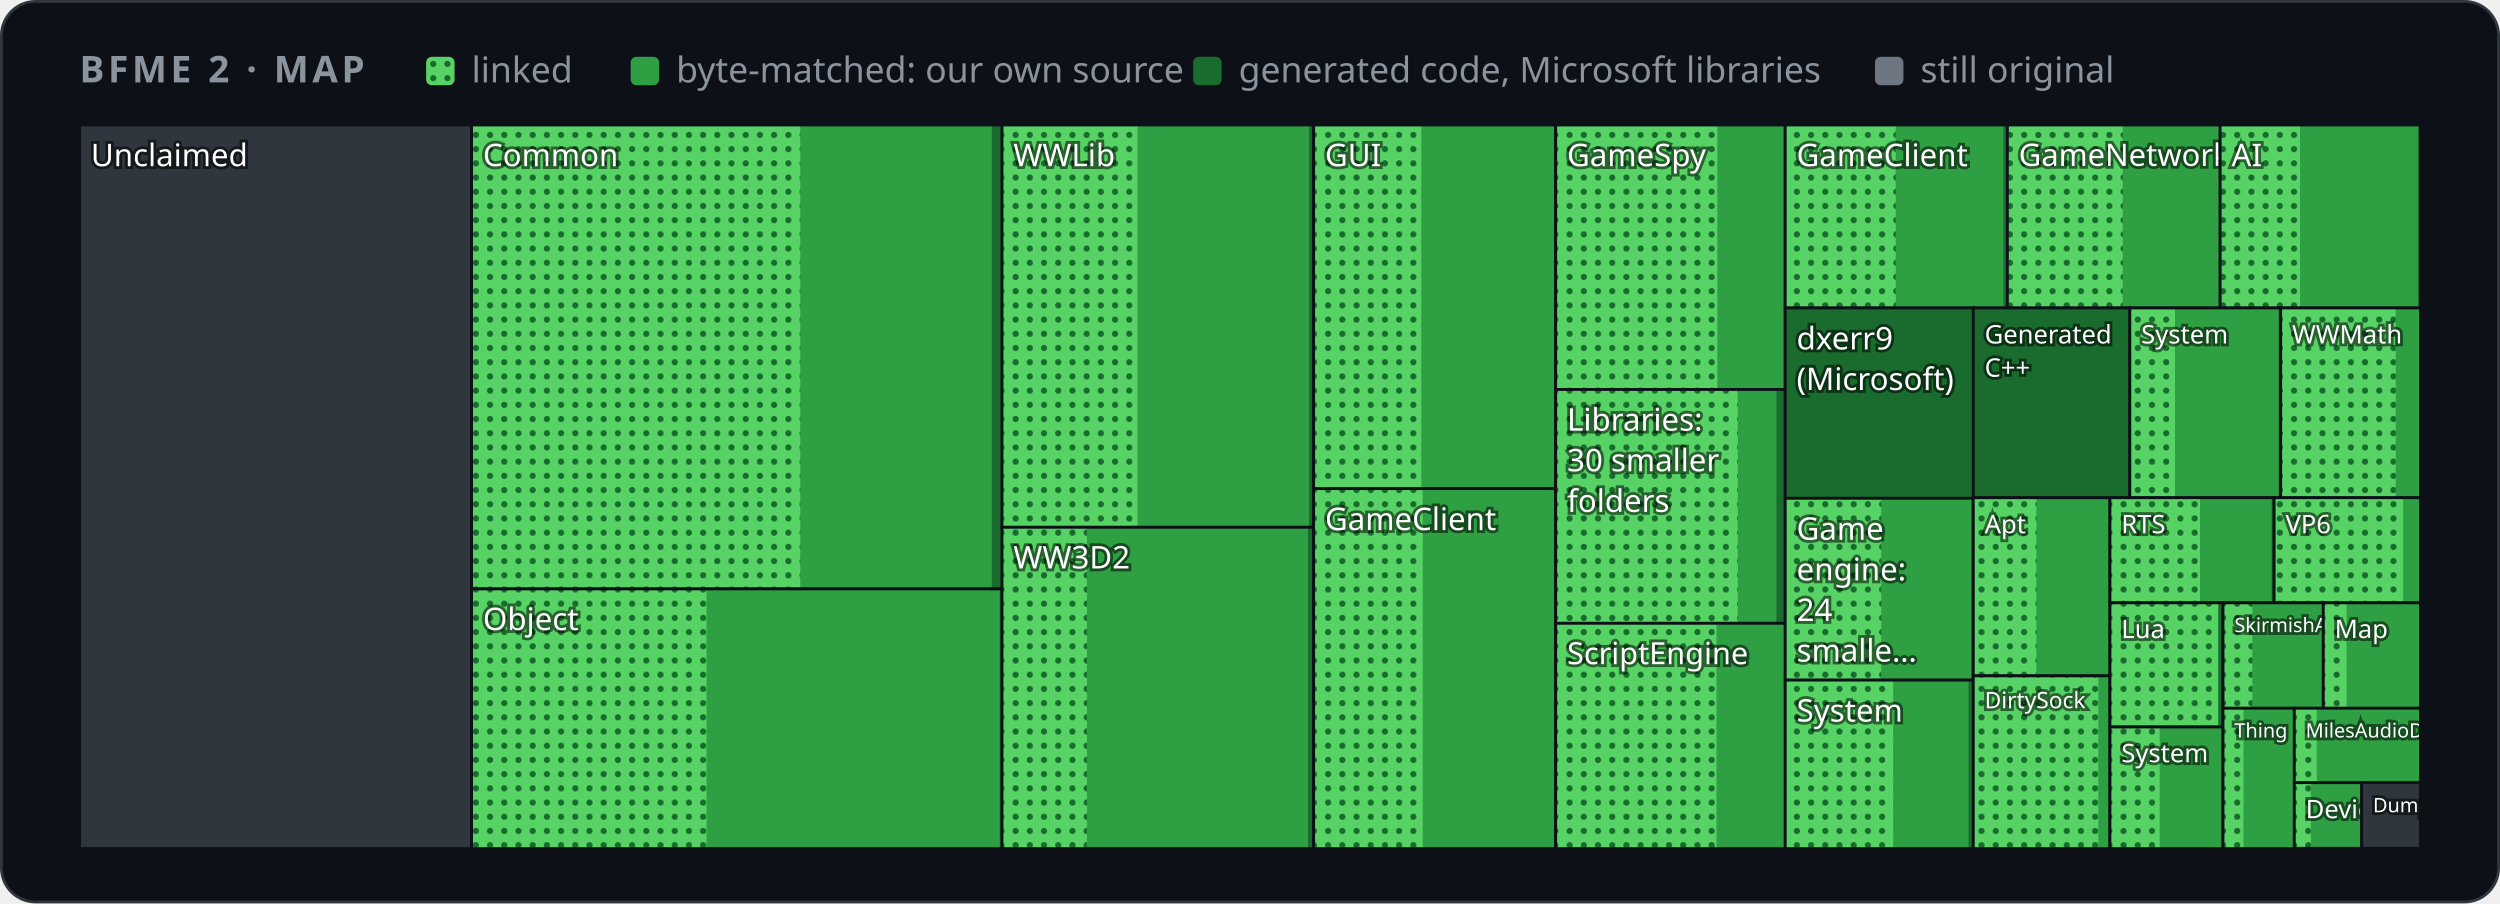
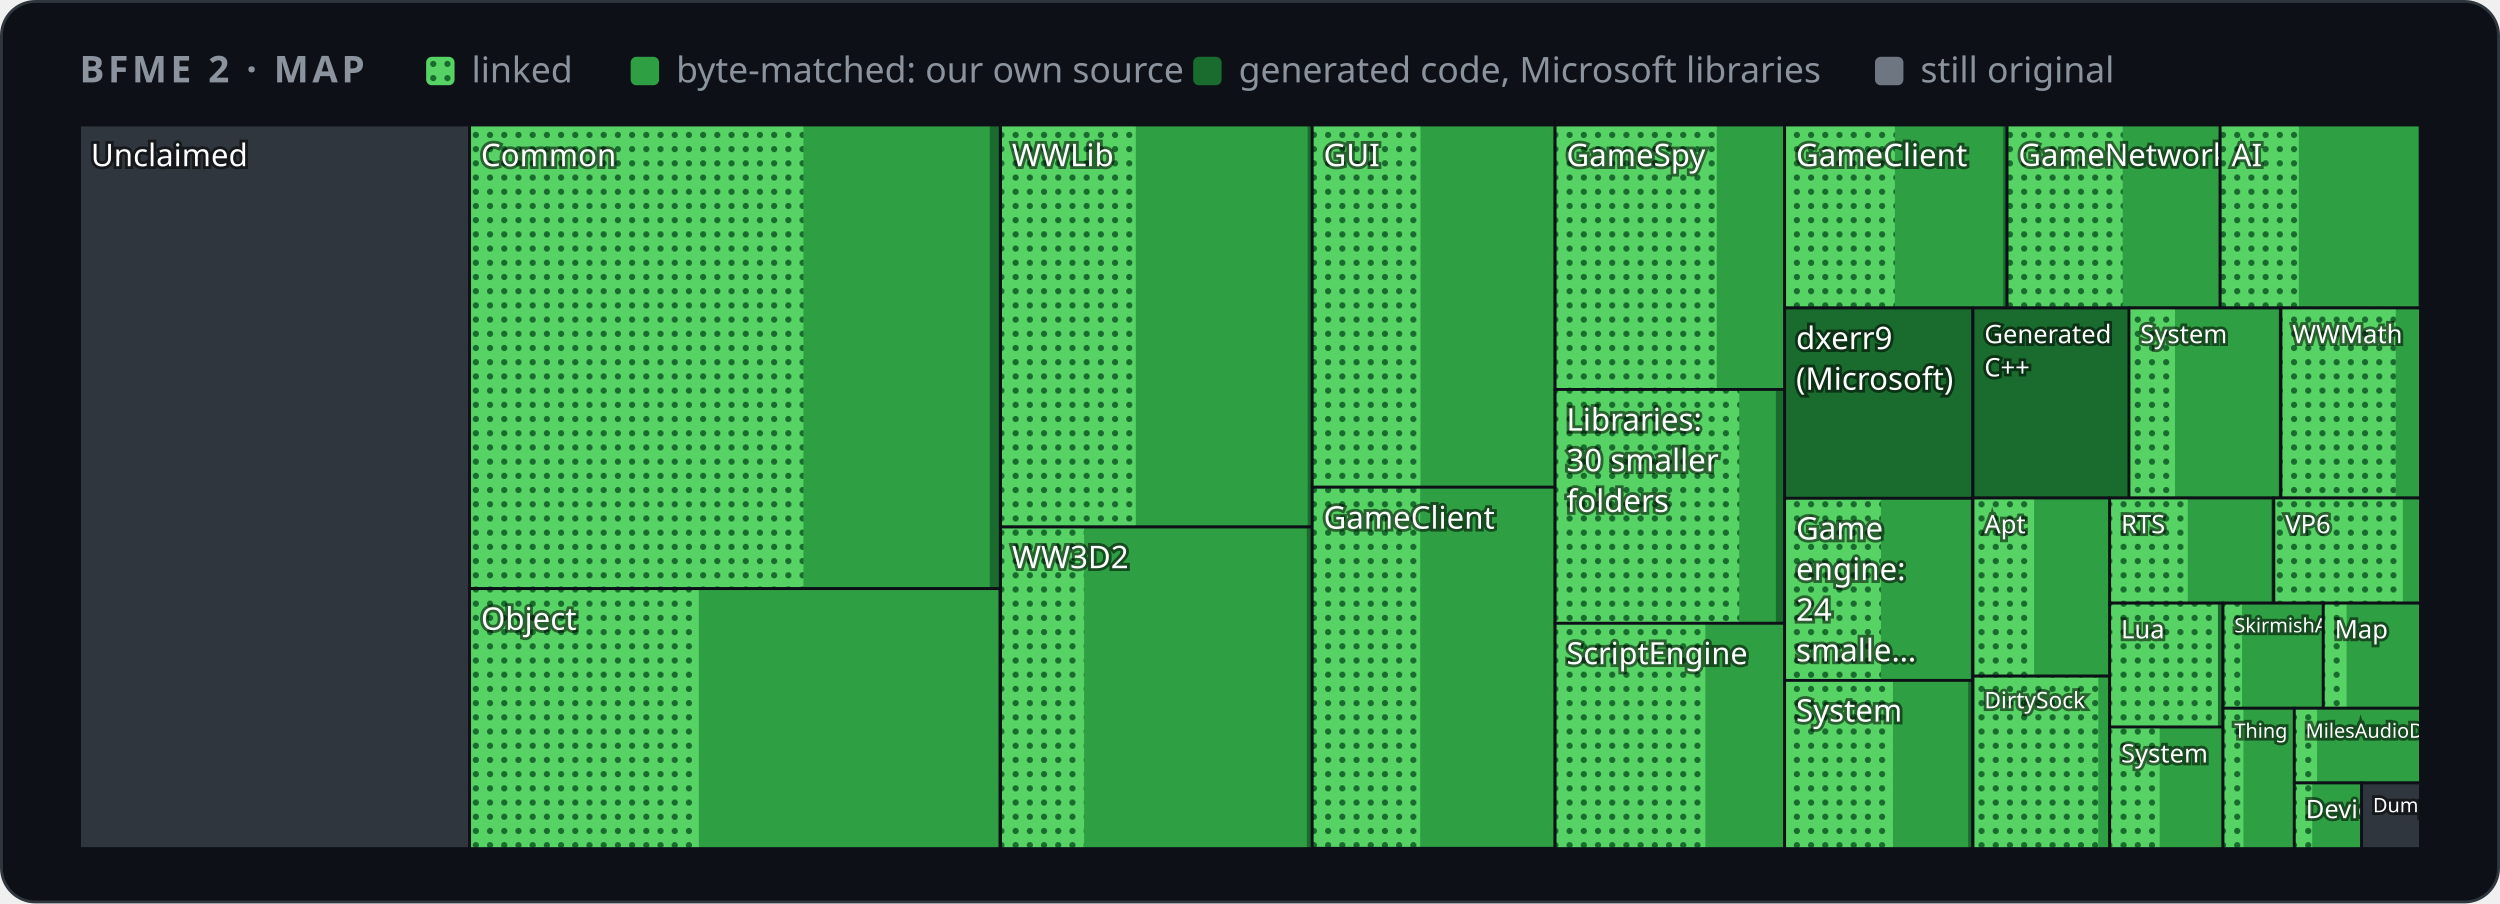
<svg xmlns="http://www.w3.org/2000/svg" width="880" height="318" viewBox="0 0 880 318" role="img" aria-label="Map of BFME 2's code by folder">
  <style>
    .card { fill: #0d1117; stroke: #30363d; } .muted { fill: #8b949e; } .grid { stroke: #30363d; }
    .axis { fill: #8b949e; font-size: 12px; } .rest { fill: #30363d; } .edge { stroke: #0d1117; }
    .hit { fill: transparent; }
    @media (prefers-color-scheme: light) {
      .card { fill: #ffffff; stroke: #d0d7de; } .muted { fill: #59636e; } .grid { stroke: #d0d7de; }
      .axis { fill: #59636e; } .rest { fill: #d0d7de; } .edge { stroke: #ffffff; }
    }
  </style>
  <defs>
    <pattern id="dots" width="5" height="5" patternUnits="userSpaceOnUse">
      <rect width="5" height="5" fill="#56d364" />
      <circle cx="2.5" cy="2.5" r="1.1" fill="#196c2e" />
    </pattern>
  </defs>
  <rect class="card" x="0.5" y="0.5" width="879" height="317" rx="12" />
  <g font-family="-apple-system,BlinkMacSystemFont,'Segoe UI','Noto Sans',Helvetica,Arial,sans-serif">
    <text x="28" y="29" class="muted" font-size="13" font-weight="600" letter-spacing="1.3">BFME 2 · MAP</text>
    <rect x="150" y="20" width="10" height="10" rx="2" fill="url(#dots)" />
    <text x="166" y="29" class="muted" font-size="12.5">linked</text>
    <rect x="222" y="20" width="10" height="10" rx="2" fill="#2ea043" />
    <text x="238" y="29" class="muted" font-size="12.5">byte-matched: our own source</text>
    <rect x="420" y="20" width="10" height="10" rx="2" fill="#196c2e" />
    <text x="436" y="29" class="muted" font-size="12.5">generated code, Microsoft libraries</text>
    <rect x="660" y="20" width="10" height="10" rx="2" fill="#6e7681" />
    <text x="676" y="29" class="muted" font-size="12.5">still original</text>
    <g>
      <clipPath id="t0">
-         <rect x="28.0" y="44.0" width="138.0" height="254.7" />
+         <rect x="28.0" y="44.0" width="137.3" height="254.7" />
      </clipPath>
      <g clip-path="url(#t0)">
-         <rect class="rest" x="28.0" y="44.0" width="138.0" height="254.7" />
+         <rect class="rest" x="28.0" y="44.0" width="137.3" height="254.7" />
        <text x="32.0" y="58.5" font-size="11.0" fill="#ffffff" style="paint-order:stroke" stroke="#0008" stroke-width="2">Unclaimed</text>
      </g>
-       <rect class="edge" x="28.0" y="44.0" width="138.0" height="254.7" fill="none" />
+       <rect class="edge" x="28.0" y="44.0" width="137.3" height="254.7" fill="none" />
    </g>
    <g>
      <clipPath id="t1">
-         <rect x="166.0" y="44.0" width="186.8" height="163.3" />
+         <rect x="165.3" y="44.0" width="186.8" height="163.2" />
      </clipPath>
      <g clip-path="url(#t1)">
-         <rect class="rest" x="166.0" y="44.0" width="186.8" height="163.3" />
-         <rect x="166.0" y="44.0" width="186.8" height="163.3" fill="#196c2e" />
-         <rect x="166.0" y="44.0" width="183.1" height="163.3" fill="#2ea043" />
-         <rect x="166.0" y="44.0" width="115.7" height="163.3" fill="url(#dots)" />
-         <text x="170.0" y="58.5" font-size="11.0" fill="#ffffff" style="paint-order:stroke" stroke="#0008" stroke-width="2">Common</text>
-       </g>
-       <rect class="edge" x="166.0" y="44.0" width="186.8" height="163.3" fill="none" />
+         <rect class="rest" x="165.3" y="44.0" width="186.8" height="163.2" />
+         <rect x="165.3" y="44.0" width="186.8" height="163.2" fill="#196c2e" />
+         <rect x="165.3" y="44.0" width="183.1" height="163.2" fill="#2ea043" />
+         <rect x="165.3" y="44.0" width="117.5" height="163.2" fill="url(#dots)" />
+         <text x="169.3" y="58.5" font-size="11.0" fill="#ffffff" style="paint-order:stroke" stroke="#0008" stroke-width="2">Common</text>
+       </g>
+       <rect class="edge" x="165.3" y="44.0" width="186.8" height="163.2" fill="none" />
    </g>
    <g>
      <clipPath id="t2">
-         <rect x="166.0" y="207.3" width="186.8" height="91.4" />
+         <rect x="165.3" y="207.2" width="186.8" height="91.5" />
      </clipPath>
      <g clip-path="url(#t2)">
-         <rect class="rest" x="166.0" y="207.3" width="186.8" height="91.4" />
-         <rect x="166.0" y="207.3" width="186.8" height="91.4" fill="#196c2e" />
-         <rect x="166.0" y="207.3" width="185.9" height="91.4" fill="#2ea043" />
-         <rect x="166.0" y="207.3" width="82.7" height="91.4" fill="url(#dots)" />
-         <text x="170.0" y="221.8" font-size="11.0" fill="#ffffff" style="paint-order:stroke" stroke="#0008" stroke-width="2">Object</text>
-       </g>
-       <rect class="edge" x="166.0" y="207.3" width="186.8" height="91.4" fill="none" />
+         <rect class="rest" x="165.3" y="207.2" width="186.8" height="91.5" />
+         <rect x="165.3" y="207.2" width="186.8" height="91.5" fill="#196c2e" />
+         <rect x="165.3" y="207.2" width="186.0" height="91.5" fill="#2ea043" />
+         <rect x="165.3" y="207.2" width="80.7" height="91.5" fill="url(#dots)" />
+         <text x="169.3" y="221.7" font-size="11.0" fill="#ffffff" style="paint-order:stroke" stroke="#0008" stroke-width="2">Object</text>
+       </g>
+       <rect class="edge" x="165.3" y="207.2" width="186.8" height="91.5" fill="none" />
    </g>
    <g>
      <clipPath id="t3">
-         <rect x="352.7" y="44.0" width="109.7" height="141.6" />
+         <rect x="352.2" y="44.0" width="109.7" height="141.5" />
      </clipPath>
      <g clip-path="url(#t3)">
-         <rect class="rest" x="352.7" y="44.0" width="109.7" height="141.6" />
-         <rect x="352.7" y="44.0" width="109.7" height="141.6" fill="#196c2e" />
-         <rect x="352.7" y="44.0" width="108.1" height="141.6" fill="#2ea043" />
-         <rect x="352.7" y="44.0" width="47.7" height="141.6" fill="url(#dots)" />
-         <text x="356.7" y="58.5" font-size="11.0" fill="#ffffff" style="paint-order:stroke" stroke="#0008" stroke-width="2">WWLib</text>
-       </g>
-       <rect class="edge" x="352.7" y="44.0" width="109.7" height="141.6" fill="none" />
+         <rect class="rest" x="352.2" y="44.0" width="109.7" height="141.5" />
+         <rect x="352.2" y="44.0" width="109.7" height="141.5" fill="#196c2e" />
+         <rect x="352.2" y="44.0" width="108.1" height="141.5" fill="#2ea043" />
+         <rect x="352.2" y="44.0" width="47.6" height="141.5" fill="url(#dots)" />
+         <text x="356.2" y="58.5" font-size="11.0" fill="#ffffff" style="paint-order:stroke" stroke="#0008" stroke-width="2">WWLib</text>
+       </g>
+       <rect class="edge" x="352.2" y="44.0" width="109.7" height="141.5" fill="none" />
    </g>
    <g>
      <clipPath id="t4">
-         <rect x="352.7" y="185.6" width="109.7" height="113.1" />
+         <rect x="352.2" y="185.5" width="109.7" height="113.2" />
      </clipPath>
      <g clip-path="url(#t4)">
-         <rect class="rest" x="352.7" y="185.6" width="109.7" height="113.1" />
-         <rect x="352.7" y="185.6" width="109.7" height="113.1" fill="#196c2e" />
-         <rect x="352.7" y="185.6" width="107.7" height="113.1" fill="#2ea043" />
-         <rect x="352.7" y="185.6" width="29.9" height="113.1" fill="url(#dots)" />
-         <text x="356.7" y="200.1" font-size="11.0" fill="#ffffff" style="paint-order:stroke" stroke="#0008" stroke-width="2">WW3D2</text>
-       </g>
-       <rect class="edge" x="352.7" y="185.6" width="109.7" height="113.1" fill="none" />
+         <rect class="rest" x="352.2" y="185.5" width="109.7" height="113.2" />
+         <rect x="352.2" y="185.5" width="109.7" height="113.2" fill="#196c2e" />
+         <rect x="352.2" y="185.5" width="107.8" height="113.2" fill="#2ea043" />
+         <rect x="352.2" y="185.5" width="29.4" height="113.2" fill="url(#dots)" />
+         <text x="356.2" y="200.0" font-size="11.0" fill="#ffffff" style="paint-order:stroke" stroke="#0008" stroke-width="2">WW3D2</text>
+       </g>
+       <rect class="edge" x="352.2" y="185.5" width="109.7" height="113.2" fill="none" />
    </g>
    <g>
      <clipPath id="t5">
-         <rect x="462.4" y="44.0" width="85.2" height="128.0" />
+         <rect x="461.9" y="44.0" width="85.5" height="127.5" />
      </clipPath>
      <g clip-path="url(#t5)">
-         <rect class="rest" x="462.4" y="44.0" width="85.2" height="128.0" />
-         <rect x="462.4" y="44.0" width="85.2" height="128.0" fill="#196c2e" />
-         <rect x="462.4" y="44.0" width="84.7" height="128.0" fill="#2ea043" />
-         <rect x="462.4" y="44.0" width="37.9" height="128.0" fill="url(#dots)" />
-         <text x="466.4" y="58.5" font-size="11.0" fill="#ffffff" style="paint-order:stroke" stroke="#0008" stroke-width="2">GUI</text>
-       </g>
-       <rect class="edge" x="462.4" y="44.0" width="85.2" height="128.0" fill="none" />
+         <rect class="rest" x="461.9" y="44.0" width="85.5" height="127.5" />
+         <rect x="461.9" y="44.0" width="85.5" height="127.5" fill="#196c2e" />
+         <rect x="461.9" y="44.0" width="85.0" height="127.5" fill="#2ea043" />
+         <rect x="461.9" y="44.0" width="38.1" height="127.5" fill="url(#dots)" />
+         <text x="465.9" y="58.5" font-size="11.0" fill="#ffffff" style="paint-order:stroke" stroke="#0008" stroke-width="2">GUI</text>
+       </g>
+       <rect class="edge" x="461.9" y="44.0" width="85.5" height="127.5" fill="none" />
    </g>
    <g>
      <clipPath id="t6">
-         <rect x="462.4" y="172.0" width="85.2" height="126.7" />
+         <rect x="461.9" y="171.5" width="85.5" height="127.1" />
      </clipPath>
      <g clip-path="url(#t6)">
-         <rect class="rest" x="462.4" y="172.0" width="85.2" height="126.7" />
-         <rect x="462.4" y="172.0" width="85.2" height="126.7" fill="#196c2e" />
-         <rect x="462.4" y="172.0" width="84.7" height="126.7" fill="#2ea043" />
-         <rect x="462.4" y="172.0" width="38.4" height="126.7" fill="url(#dots)" />
-         <text x="466.4" y="186.6" font-size="11.0" fill="#ffffff" style="paint-order:stroke" stroke="#0008" stroke-width="2">GameClient</text>
-       </g>
-       <rect class="edge" x="462.4" y="172.0" width="85.2" height="126.7" fill="none" />
+         <rect class="rest" x="461.9" y="171.5" width="85.5" height="127.1" />
+         <rect x="461.9" y="171.5" width="85.5" height="127.1" fill="#196c2e" />
+         <rect x="461.9" y="171.5" width="85.0" height="127.1" fill="#2ea043" />
+         <rect x="461.9" y="171.5" width="38.0" height="127.1" fill="url(#dots)" />
+         <text x="465.9" y="186.1" font-size="11.0" fill="#ffffff" style="paint-order:stroke" stroke="#0008" stroke-width="2">GameClient</text>
+       </g>
+       <rect class="edge" x="461.9" y="171.5" width="85.5" height="127.1" fill="none" />
    </g>
    <g>
      <clipPath id="t7">
-         <rect x="547.6" y="44.0" width="80.8" height="93.1" />
+         <rect x="547.4" y="44.0" width="80.8" height="93.1" />
      </clipPath>
      <g clip-path="url(#t7)">
-         <rect class="rest" x="547.6" y="44.0" width="80.8" height="93.1" />
-         <rect x="547.6" y="44.0" width="80.8" height="93.1" fill="#196c2e" />
-         <rect x="547.6" y="44.0" width="80.3" height="93.1" fill="#2ea043" />
-         <rect x="547.6" y="44.0" width="56.9" height="93.1" fill="url(#dots)" />
-         <text x="551.6" y="58.5" font-size="11.0" fill="#ffffff" style="paint-order:stroke" stroke="#0008" stroke-width="2">GameSpy</text>
-       </g>
-       <rect class="edge" x="547.6" y="44.0" width="80.8" height="93.1" fill="none" />
+         <rect class="rest" x="547.4" y="44.0" width="80.8" height="93.1" />
+         <rect x="547.4" y="44.0" width="80.8" height="93.1" fill="#196c2e" />
+         <rect x="547.4" y="44.0" width="80.3" height="93.1" fill="#2ea043" />
+         <rect x="547.4" y="44.0" width="56.9" height="93.1" fill="url(#dots)" />
+         <text x="551.4" y="58.5" font-size="11.0" fill="#ffffff" style="paint-order:stroke" stroke="#0008" stroke-width="2">GameSpy</text>
+       </g>
+       <rect class="edge" x="547.4" y="44.0" width="80.8" height="93.1" fill="none" />
    </g>
    <g>
      <clipPath id="t8">
-         <rect x="547.6" y="137.1" width="80.8" height="82.3" />
+         <rect x="547.4" y="137.1" width="80.8" height="82.3" />
      </clipPath>
      <g clip-path="url(#t8)">
-         <rect class="rest" x="547.6" y="137.1" width="80.8" height="82.3" />
-         <rect x="547.6" y="137.1" width="80.8" height="82.3" fill="#196c2e" />
-         <rect x="547.6" y="137.1" width="77.7" height="82.3" fill="#2ea043" />
-         <rect x="547.6" y="137.1" width="64.1" height="82.3" fill="url(#dots)" />
-         <text x="551.6" y="151.6" font-size="11.0" fill="#ffffff" style="paint-order:stroke" stroke="#0008" stroke-width="2">Libraries:</text>
-         <text x="551.6" y="165.9" font-size="11.0" fill="#ffffff" style="paint-order:stroke" stroke="#0008" stroke-width="2">30 smaller</text>
-         <text x="551.6" y="180.2" font-size="11.0" fill="#ffffff" style="paint-order:stroke" stroke="#0008" stroke-width="2">folders</text>
-       </g>
-       <rect class="edge" x="547.6" y="137.1" width="80.8" height="82.3" fill="none" />
+         <rect class="rest" x="547.4" y="137.1" width="80.8" height="82.3" />
+         <rect x="547.4" y="137.1" width="80.8" height="82.3" fill="#196c2e" />
+         <rect x="547.4" y="137.1" width="77.7" height="82.3" fill="#2ea043" />
+         <rect x="547.4" y="137.1" width="64.8" height="82.3" fill="url(#dots)" />
+         <text x="551.4" y="151.6" font-size="11.0" fill="#ffffff" style="paint-order:stroke" stroke="#0008" stroke-width="2">Libraries:</text>
+         <text x="551.4" y="165.9" font-size="11.0" fill="#ffffff" style="paint-order:stroke" stroke="#0008" stroke-width="2">30 smaller</text>
+         <text x="551.4" y="180.2" font-size="11.0" fill="#ffffff" style="paint-order:stroke" stroke="#0008" stroke-width="2">folders</text>
+       </g>
+       <rect class="edge" x="547.4" y="137.1" width="80.8" height="82.3" fill="none" />
    </g>
    <g>
      <clipPath id="t9">
-         <rect x="547.6" y="219.4" width="80.8" height="79.3" />
+         <rect x="547.4" y="219.4" width="80.8" height="79.3" />
      </clipPath>
      <g clip-path="url(#t9)">
-         <rect class="rest" x="547.6" y="219.4" width="80.8" height="79.3" />
-         <rect x="547.6" y="219.4" width="80.8" height="79.3" fill="#196c2e" />
-         <rect x="547.6" y="219.4" width="80.5" height="79.3" fill="#2ea043" />
-         <rect x="547.6" y="219.4" width="56.6" height="79.3" fill="url(#dots)" />
-         <text x="551.6" y="233.8" font-size="10.8" fill="#ffffff" style="paint-order:stroke" stroke="#0008" stroke-width="2">ScriptEngine</text>
-       </g>
-       <rect class="edge" x="547.6" y="219.4" width="80.8" height="79.3" fill="none" />
+         <rect class="rest" x="547.4" y="219.4" width="80.8" height="79.3" />
+         <rect x="547.4" y="219.4" width="80.8" height="79.3" fill="#196c2e" />
+         <rect x="547.4" y="219.4" width="80.5" height="79.3" fill="#2ea043" />
+         <rect x="547.4" y="219.4" width="52.9" height="79.3" fill="url(#dots)" />
+         <text x="551.4" y="233.8" font-size="10.8" fill="#ffffff" style="paint-order:stroke" stroke="#0008" stroke-width="2">ScriptEngine</text>
+       </g>
+       <rect class="edge" x="547.4" y="219.4" width="80.8" height="79.3" fill="none" />
    </g>
    <g>
      <clipPath id="t10">
-         <rect x="628.4" y="44.0" width="78.2" height="64.4" />
+         <rect x="628.2" y="44.0" width="78.3" height="64.4" />
      </clipPath>
      <g clip-path="url(#t10)">
-         <rect class="rest" x="628.4" y="44.0" width="78.2" height="64.4" />
-         <rect x="628.4" y="44.0" width="78.2" height="64.4" fill="#196c2e" />
-         <rect x="628.4" y="44.0" width="76.8" height="64.4" fill="#2ea043" />
-         <rect x="628.4" y="44.0" width="38.9" height="64.4" fill="url(#dots)" />
-         <text x="632.4" y="58.5" font-size="11.0" fill="#ffffff" style="paint-order:stroke" stroke="#0008" stroke-width="2">GameClient</text>
-       </g>
-       <rect class="edge" x="628.4" y="44.0" width="78.2" height="64.4" fill="none" />
+         <rect class="rest" x="628.2" y="44.0" width="78.3" height="64.4" />
+         <rect x="628.2" y="44.0" width="78.3" height="64.4" fill="#196c2e" />
+         <rect x="628.2" y="44.0" width="76.9" height="64.4" fill="#2ea043" />
+         <rect x="628.2" y="44.0" width="38.8" height="64.4" fill="url(#dots)" />
+         <text x="632.2" y="58.5" font-size="11.0" fill="#ffffff" style="paint-order:stroke" stroke="#0008" stroke-width="2">GameClient</text>
+       </g>
+       <rect class="edge" x="628.2" y="44.0" width="78.3" height="64.4" fill="none" />
    </g>
    <g>
      <clipPath id="t11">
-         <rect x="706.6" y="44.0" width="74.9" height="64.4" />
+         <rect x="706.5" y="44.0" width="75.0" height="64.4" />
      </clipPath>
      <g clip-path="url(#t11)">
-         <rect class="rest" x="706.6" y="44.0" width="74.9" height="64.4" />
-         <rect x="706.6" y="44.0" width="74.9" height="64.4" fill="#196c2e" />
-         <rect x="706.6" y="44.0" width="74.6" height="64.4" fill="#2ea043" />
-         <rect x="706.6" y="44.0" width="40.6" height="64.4" fill="url(#dots)" />
-         <text x="710.6" y="58.4" font-size="10.9" fill="#ffffff" style="paint-order:stroke" stroke="#0008" stroke-width="2">GameNetwork</text>
-       </g>
-       <rect class="edge" x="706.6" y="44.0" width="74.9" height="64.4" fill="none" />
+         <rect class="rest" x="706.5" y="44.0" width="75.0" height="64.4" />
+         <rect x="706.5" y="44.0" width="75.0" height="64.4" fill="#196c2e" />
+         <rect x="706.5" y="44.0" width="74.6" height="64.4" fill="#2ea043" />
+         <rect x="706.5" y="44.0" width="40.7" height="64.4" fill="url(#dots)" />
+         <text x="710.5" y="58.4" font-size="10.9" fill="#ffffff" style="paint-order:stroke" stroke="#0008" stroke-width="2">GameNetwork</text>
+       </g>
+       <rect class="edge" x="706.5" y="44.0" width="75.0" height="64.4" fill="none" />
    </g>
    <g>
      <clipPath id="t12">
        <rect x="781.5" y="44.0" width="70.5" height="64.4" />
      </clipPath>
      <g clip-path="url(#t12)">
        <rect class="rest" x="781.5" y="44.0" width="70.5" height="64.4" />
        <rect x="781.5" y="44.0" width="70.5" height="64.4" fill="#196c2e" />
-         <rect x="781.5" y="44.0" width="69.6" height="64.4" fill="#2ea043" />
-         <rect x="781.5" y="44.0" width="28.1" height="64.4" fill="url(#dots)" />
+         <rect x="781.5" y="44.0" width="69.7" height="64.4" fill="#2ea043" />
+         <rect x="781.5" y="44.0" width="27.7" height="64.4" fill="url(#dots)" />
        <text x="785.5" y="58.5" font-size="11.0" fill="#ffffff" style="paint-order:stroke" stroke="#0008" stroke-width="2">AI</text>
      </g>
      <rect class="edge" x="781.5" y="44.0" width="70.5" height="64.4" fill="none" />
    </g>
    <g>
      <clipPath id="t13">
-         <rect x="628.4" y="108.4" width="66.2" height="67.0" />
+         <rect x="628.2" y="108.4" width="66.2" height="67.0" />
      </clipPath>
      <g clip-path="url(#t13)">
-         <rect class="rest" x="628.4" y="108.4" width="66.2" height="67.0" />
-         <rect x="628.4" y="108.4" width="66.2" height="67.0" fill="#196c2e" />
-         <text x="632.4" y="123.0" font-size="11.0" fill="#ffffff" style="paint-order:stroke" stroke="#0008" stroke-width="2">dxerr9</text>
-         <text x="632.4" y="137.3" font-size="11.0" fill="#ffffff" style="paint-order:stroke" stroke="#0008" stroke-width="2">(Microsoft)</text>
-       </g>
-       <rect class="edge" x="628.4" y="108.4" width="66.2" height="67.0" fill="none" />
+         <rect class="rest" x="628.2" y="108.4" width="66.2" height="67.0" />
+         <rect x="628.2" y="108.4" width="66.2" height="67.0" fill="#196c2e" />
+         <text x="632.2" y="122.9" font-size="11.0" fill="#ffffff" style="paint-order:stroke" stroke="#0008" stroke-width="2">dxerr9</text>
+         <text x="632.2" y="137.2" font-size="11.0" fill="#ffffff" style="paint-order:stroke" stroke="#0008" stroke-width="2">(Microsoft)</text>
+       </g>
+       <rect class="edge" x="628.2" y="108.4" width="66.2" height="67.0" fill="none" />
    </g>
    <g>
      <clipPath id="t14">
-         <rect x="628.4" y="175.4" width="66.2" height="64.0" />
+         <rect x="628.2" y="175.4" width="66.2" height="64.1" />
      </clipPath>
      <g clip-path="url(#t14)">
-         <rect class="rest" x="628.4" y="175.4" width="66.2" height="64.0" />
-         <rect x="628.4" y="175.4" width="66.2" height="64.0" fill="#196c2e" />
-         <rect x="628.4" y="175.4" width="65.5" height="64.0" fill="#2ea043" />
-         <rect x="628.4" y="175.4" width="33.8" height="64.0" fill="url(#dots)" />
-         <text x="632.4" y="190.0" font-size="11.0" fill="#ffffff" style="paint-order:stroke" stroke="#0008" stroke-width="2">Game</text>
-         <text x="632.4" y="204.3" font-size="11.0" fill="#ffffff" style="paint-order:stroke" stroke="#0008" stroke-width="2">engine:</text>
-         <text x="632.4" y="218.6" font-size="11.0" fill="#ffffff" style="paint-order:stroke" stroke="#0008" stroke-width="2">24</text>
-         <text x="632.4" y="232.9" font-size="11.0" fill="#ffffff" style="paint-order:stroke" stroke="#0008" stroke-width="2">smalle…</text>
-       </g>
-       <rect class="edge" x="628.4" y="175.4" width="66.2" height="64.0" fill="none" />
+         <rect class="rest" x="628.2" y="175.4" width="66.2" height="64.1" />
+         <rect x="628.2" y="175.4" width="66.2" height="64.1" fill="#196c2e" />
+         <rect x="628.2" y="175.4" width="65.5" height="64.1" fill="#2ea043" />
+         <rect x="628.2" y="175.4" width="33.9" height="64.1" fill="url(#dots)" />
+         <text x="632.2" y="189.9" font-size="11.0" fill="#ffffff" style="paint-order:stroke" stroke="#0008" stroke-width="2">Game</text>
+         <text x="632.2" y="204.2" font-size="11.0" fill="#ffffff" style="paint-order:stroke" stroke="#0008" stroke-width="2">engine:</text>
+         <text x="632.2" y="218.5" font-size="11.0" fill="#ffffff" style="paint-order:stroke" stroke="#0008" stroke-width="2">24</text>
+         <text x="632.2" y="232.8" font-size="11.0" fill="#ffffff" style="paint-order:stroke" stroke="#0008" stroke-width="2">smalle…</text>
+       </g>
+       <rect class="edge" x="628.2" y="175.4" width="66.2" height="64.1" fill="none" />
    </g>
    <g>
      <clipPath id="t15">
-         <rect x="628.4" y="239.4" width="66.2" height="59.3" />
+         <rect x="628.2" y="239.5" width="66.2" height="59.2" />
      </clipPath>
      <g clip-path="url(#t15)">
-         <rect class="rest" x="628.4" y="239.4" width="66.2" height="59.3" />
-         <rect x="628.4" y="239.4" width="66.2" height="59.3" fill="#196c2e" />
-         <rect x="628.4" y="239.4" width="64.5" height="59.3" fill="#2ea043" />
-         <rect x="628.4" y="239.4" width="38.0" height="59.3" fill="url(#dots)" />
-         <text x="632.4" y="254.0" font-size="11.0" fill="#ffffff" style="paint-order:stroke" stroke="#0008" stroke-width="2">System</text>
-       </g>
-       <rect class="edge" x="628.4" y="239.4" width="66.2" height="59.3" fill="none" />
+         <rect class="rest" x="628.2" y="239.5" width="66.2" height="59.2" />
+         <rect x="628.2" y="239.5" width="66.2" height="59.2" fill="#196c2e" />
+         <rect x="628.2" y="239.5" width="64.6" height="59.2" fill="#2ea043" />
+         <rect x="628.2" y="239.5" width="38.1" height="59.2" fill="url(#dots)" />
+         <text x="632.2" y="254.0" font-size="11.0" fill="#ffffff" style="paint-order:stroke" stroke="#0008" stroke-width="2">System</text>
+       </g>
+       <rect class="edge" x="628.2" y="239.5" width="66.2" height="59.2" fill="none" />
    </g>
    <g>
      <clipPath id="t16">
-         <rect x="694.6" y="108.4" width="55.1" height="66.8" />
+         <rect x="694.5" y="108.4" width="55.0" height="66.9" />
      </clipPath>
      <g clip-path="url(#t16)">
-         <rect class="rest" x="694.6" y="108.4" width="55.1" height="66.8" />
-         <rect x="694.6" y="108.4" width="55.0" height="66.8" fill="#196c2e" />
-         <text x="698.6" y="120.9" font-size="9.0" fill="#ffffff" style="paint-order:stroke" stroke="#0008" stroke-width="2">Generated</text>
-         <text x="698.6" y="132.6" font-size="9.0" fill="#ffffff" style="paint-order:stroke" stroke="#0008" stroke-width="2">C++</text>
-       </g>
-       <rect class="edge" x="694.6" y="108.4" width="55.1" height="66.8" fill="none" />
+         <rect class="rest" x="694.5" y="108.4" width="55.0" height="66.9" />
+         <rect x="694.5" y="108.4" width="54.9" height="66.9" fill="#196c2e" />
+         <text x="698.5" y="120.8" font-size="9.0" fill="#ffffff" style="paint-order:stroke" stroke="#0008" stroke-width="2">Generated</text>
+         <text x="698.5" y="132.5" font-size="9.0" fill="#ffffff" style="paint-order:stroke" stroke="#0008" stroke-width="2">C++</text>
+       </g>
+       <rect class="edge" x="694.5" y="108.4" width="55.0" height="66.9" fill="none" />
    </g>
    <g>
      <clipPath id="t17">
-         <rect x="749.7" y="108.4" width="53.1" height="66.8" />
+         <rect x="749.4" y="108.4" width="53.4" height="66.9" />
      </clipPath>
      <g clip-path="url(#t17)">
-         <rect class="rest" x="749.7" y="108.4" width="53.1" height="66.8" />
-         <rect x="749.7" y="108.4" width="53.1" height="66.8" fill="#196c2e" />
-         <rect x="749.7" y="108.4" width="52.4" height="66.8" fill="#2ea043" />
-         <rect x="749.7" y="108.4" width="15.9" height="66.8" fill="url(#dots)" />
-         <text x="753.7" y="120.9" font-size="9.0" fill="#ffffff" style="paint-order:stroke" stroke="#0008" stroke-width="2">System</text>
-       </g>
-       <rect class="edge" x="749.7" y="108.4" width="53.1" height="66.8" fill="none" />
+         <rect class="rest" x="749.4" y="108.4" width="53.4" height="66.9" />
+         <rect x="749.4" y="108.4" width="53.4" height="66.9" fill="#196c2e" />
+         <rect x="749.4" y="108.4" width="52.7" height="66.9" fill="#2ea043" />
+         <rect x="749.4" y="108.4" width="16.2" height="66.9" fill="url(#dots)" />
+         <text x="753.4" y="120.8" font-size="9.0" fill="#ffffff" style="paint-order:stroke" stroke="#0008" stroke-width="2">System</text>
+       </g>
+       <rect class="edge" x="749.4" y="108.4" width="53.4" height="66.9" fill="none" />
    </g>
    <g>
      <clipPath id="t18">
-         <rect x="802.8" y="108.4" width="49.2" height="66.8" />
+         <rect x="802.9" y="108.4" width="49.1" height="66.9" />
      </clipPath>
      <g clip-path="url(#t18)">
-         <rect class="rest" x="802.8" y="108.4" width="49.2" height="66.8" />
-         <rect x="802.8" y="108.4" width="49.2" height="66.8" fill="#196c2e" />
-         <rect x="802.8" y="108.4" width="49.0" height="66.8" fill="#2ea043" />
-         <rect x="802.8" y="108.4" width="40.5" height="66.8" fill="url(#dots)" />
-         <text x="806.8" y="120.9" font-size="9.0" fill="#ffffff" style="paint-order:stroke" stroke="#0008" stroke-width="2">WWMath</text>
-       </g>
-       <rect class="edge" x="802.8" y="108.4" width="49.2" height="66.8" fill="none" />
+         <rect class="rest" x="802.9" y="108.4" width="49.1" height="66.9" />
+         <rect x="802.9" y="108.4" width="49.1" height="66.9" fill="#196c2e" />
+         <rect x="802.9" y="108.4" width="48.9" height="66.9" fill="#2ea043" />
+         <rect x="802.9" y="108.4" width="40.4" height="66.9" fill="url(#dots)" />
+         <text x="806.9" y="120.8" font-size="9.0" fill="#ffffff" style="paint-order:stroke" stroke="#0008" stroke-width="2">WWMath</text>
+       </g>
+       <rect class="edge" x="802.9" y="108.4" width="49.1" height="66.9" fill="none" />
    </g>
    <g>
      <clipPath id="t19">
-         <rect x="694.6" y="175.2" width="48.1" height="62.7" />
+         <rect x="694.5" y="175.3" width="48.2" height="62.7" />
      </clipPath>
      <g clip-path="url(#t19)">
-         <rect class="rest" x="694.6" y="175.2" width="48.1" height="62.7" />
-         <rect x="694.6" y="175.2" width="48.1" height="62.7" fill="#196c2e" />
-         <rect x="694.6" y="175.2" width="47.9" height="62.7" fill="#2ea043" />
-         <rect x="694.6" y="175.2" width="22.2" height="62.7" fill="url(#dots)" />
-         <text x="698.6" y="187.7" font-size="9.0" fill="#ffffff" style="paint-order:stroke" stroke="#0008" stroke-width="2">Apt</text>
-       </g>
-       <rect class="edge" x="694.6" y="175.2" width="48.1" height="62.7" fill="none" />
+         <rect class="rest" x="694.5" y="175.3" width="48.2" height="62.7" />
+         <rect x="694.5" y="175.3" width="48.2" height="62.7" fill="#196c2e" />
+         <rect x="694.5" y="175.3" width="48.0" height="62.7" fill="#2ea043" />
+         <rect x="694.5" y="175.3" width="21.5" height="62.7" fill="url(#dots)" />
+         <text x="698.5" y="187.7" font-size="9.0" fill="#ffffff" style="paint-order:stroke" stroke="#0008" stroke-width="2">Apt</text>
+       </g>
+       <rect class="edge" x="694.5" y="175.3" width="48.2" height="62.7" fill="none" />
    </g>
    <g>
      <clipPath id="t20">
-         <rect x="694.6" y="237.9" width="48.1" height="60.8" />
+         <rect x="694.5" y="238.0" width="48.2" height="60.7" />
      </clipPath>
      <g clip-path="url(#t20)">
-         <rect class="rest" x="694.6" y="237.9" width="48.1" height="60.8" />
-         <rect x="694.6" y="237.9" width="48.1" height="60.8" fill="#196c2e" />
-         <rect x="694.6" y="237.9" width="47.7" height="60.8" fill="#2ea043" />
-         <rect x="694.6" y="237.9" width="44.0" height="60.8" fill="url(#dots)" />
-         <text x="698.6" y="249.3" font-size="8.0" fill="#ffffff" style="paint-order:stroke" stroke="#0008" stroke-width="2">DirtySock</text>
-       </g>
-       <rect class="edge" x="694.6" y="237.9" width="48.1" height="60.8" fill="none" />
+         <rect class="rest" x="694.5" y="238.0" width="48.2" height="60.7" />
+         <rect x="694.5" y="238.0" width="48.2" height="60.7" fill="#196c2e" />
+         <rect x="694.5" y="238.0" width="47.7" height="60.7" fill="#2ea043" />
+         <rect x="694.5" y="238.0" width="44.1" height="60.7" fill="url(#dots)" />
+         <text x="698.5" y="249.3" font-size="8.0" fill="#ffffff" style="paint-order:stroke" stroke="#0008" stroke-width="2">DirtySock</text>
+       </g>
+       <rect class="edge" x="694.5" y="238.0" width="48.2" height="60.7" fill="none" />
    </g>
    <g>
      <clipPath id="t21">
-         <rect x="742.7" y="175.2" width="57.8" height="37.0" />
+         <rect x="742.6" y="175.3" width="57.8" height="37.0" />
      </clipPath>
      <g clip-path="url(#t21)">
-         <rect class="rest" x="742.7" y="175.2" width="57.8" height="37.0" />
-         <rect x="742.7" y="175.2" width="57.8" height="37.0" fill="#196c2e" />
-         <rect x="742.7" y="175.2" width="56.9" height="37.0" fill="#2ea043" />
-         <rect x="742.7" y="175.2" width="31.7" height="37.0" fill="url(#dots)" />
-         <text x="746.7" y="187.7" font-size="9.0" fill="#ffffff" style="paint-order:stroke" stroke="#0008" stroke-width="2">RTS</text>
-       </g>
-       <rect class="edge" x="742.7" y="175.2" width="57.8" height="37.0" fill="none" />
+         <rect class="rest" x="742.6" y="175.3" width="57.8" height="37.0" />
+         <rect x="742.6" y="175.3" width="57.8" height="37.0" fill="#196c2e" />
+         <rect x="742.6" y="175.3" width="56.9" height="37.0" fill="#2ea043" />
+         <rect x="742.6" y="175.3" width="27.5" height="37.0" fill="url(#dots)" />
+         <text x="746.6" y="187.7" font-size="9.0" fill="#ffffff" style="paint-order:stroke" stroke="#0008" stroke-width="2">RTS</text>
+       </g>
+       <rect class="edge" x="742.6" y="175.3" width="57.8" height="37.0" fill="none" />
    </g>
    <g>
      <clipPath id="t22">
-         <rect x="800.5" y="175.2" width="51.5" height="37.0" />
+         <rect x="800.4" y="175.3" width="51.6" height="37.0" />
      </clipPath>
      <g clip-path="url(#t22)">
-         <rect class="rest" x="800.5" y="175.2" width="51.5" height="37.0" />
-         <rect x="800.5" y="175.2" width="51.5" height="37.0" fill="#196c2e" />
-         <rect x="800.5" y="175.2" width="51.5" height="37.0" fill="#2ea043" />
-         <rect x="800.5" y="175.2" width="45.4" height="37.0" fill="url(#dots)" />
-         <text x="804.5" y="187.7" font-size="9.0" fill="#ffffff" style="paint-order:stroke" stroke="#0008" stroke-width="2">VP6</text>
-       </g>
-       <rect class="edge" x="800.5" y="175.2" width="51.5" height="37.0" fill="none" />
+         <rect class="rest" x="800.4" y="175.3" width="51.6" height="37.0" />
+         <rect x="800.4" y="175.3" width="51.6" height="37.0" fill="#196c2e" />
+         <rect x="800.4" y="175.3" width="51.6" height="37.0" fill="#2ea043" />
+         <rect x="800.4" y="175.3" width="45.4" height="37.0" fill="url(#dots)" />
+         <text x="804.4" y="187.7" font-size="9.0" fill="#ffffff" style="paint-order:stroke" stroke="#0008" stroke-width="2">VP6</text>
+       </g>
+       <rect class="edge" x="800.4" y="175.3" width="51.6" height="37.0" fill="none" />
    </g>
    <g>
      <clipPath id="t23">
-         <rect x="742.7" y="212.2" width="39.8" height="43.7" />
+         <rect x="742.6" y="212.3" width="39.9" height="43.7" />
      </clipPath>
      <g clip-path="url(#t23)">
-         <rect class="rest" x="742.7" y="212.2" width="39.8" height="43.7" />
-         <rect x="742.7" y="212.2" width="39.8" height="43.7" fill="#196c2e" />
-         <rect x="742.7" y="212.2" width="38.1" height="43.7" fill="#2ea043" />
-         <rect x="742.7" y="212.2" width="38.1" height="43.7" fill="url(#dots)" />
-         <text x="746.7" y="224.6" font-size="9.0" fill="#ffffff" style="paint-order:stroke" stroke="#0008" stroke-width="2">Lua</text>
-       </g>
-       <rect class="edge" x="742.7" y="212.2" width="39.8" height="43.7" fill="none" />
+         <rect class="rest" x="742.6" y="212.3" width="39.9" height="43.7" />
+         <rect x="742.6" y="212.3" width="39.9" height="43.7" fill="#196c2e" />
+         <rect x="742.6" y="212.3" width="38.1" height="43.7" fill="#2ea043" />
+         <rect x="742.6" y="212.3" width="38.1" height="43.7" fill="url(#dots)" />
+         <text x="746.6" y="224.7" font-size="9.0" fill="#ffffff" style="paint-order:stroke" stroke="#0008" stroke-width="2">Lua</text>
+       </g>
+       <rect class="edge" x="742.6" y="212.3" width="39.9" height="43.7" fill="none" />
    </g>
    <g>
      <clipPath id="t24">
-         <rect x="742.7" y="255.9" width="39.8" height="42.8" />
+         <rect x="742.6" y="255.9" width="39.9" height="42.8" />
      </clipPath>
      <g clip-path="url(#t24)">
-         <rect class="rest" x="742.7" y="255.9" width="39.8" height="42.8" />
-         <rect x="742.7" y="255.9" width="39.8" height="42.8" fill="#196c2e" />
-         <rect x="742.7" y="255.9" width="39.6" height="42.8" fill="#2ea043" />
-         <rect x="742.7" y="255.9" width="17.5" height="42.8" fill="url(#dots)" />
-         <text x="746.7" y="268.3" font-size="9.0" fill="#ffffff" style="paint-order:stroke" stroke="#0008" stroke-width="2">System</text>
-       </g>
-       <rect class="edge" x="742.7" y="255.9" width="39.8" height="42.8" fill="none" />
+         <rect class="rest" x="742.6" y="255.9" width="39.9" height="42.8" />
+         <rect x="742.6" y="255.9" width="39.9" height="42.8" fill="#196c2e" />
+         <rect x="742.6" y="255.9" width="39.7" height="42.8" fill="#2ea043" />
+         <rect x="742.6" y="255.9" width="17.6" height="42.8" fill="url(#dots)" />
+         <text x="746.6" y="268.4" font-size="9.0" fill="#ffffff" style="paint-order:stroke" stroke="#0008" stroke-width="2">System</text>
+       </g>
+       <rect class="edge" x="742.6" y="255.9" width="39.9" height="42.8" fill="none" />
    </g>
    <g>
      <clipPath id="t25">
-         <rect x="782.5" y="212.2" width="35.3" height="37.1" />
+         <rect x="782.5" y="212.3" width="35.3" height="37.0" />
      </clipPath>
      <g clip-path="url(#t25)">
-         <rect class="rest" x="782.5" y="212.2" width="35.3" height="37.1" />
-         <rect x="782.5" y="212.2" width="35.3" height="37.1" fill="#196c2e" />
-         <rect x="782.5" y="212.2" width="34.8" height="37.1" fill="#2ea043" />
-         <rect x="782.5" y="212.2" width="10.3" height="37.1" fill="url(#dots)" />
-         <text x="786.5" y="222.5" font-size="7.0" fill="#ffffff" style="paint-order:stroke" stroke="#0008" stroke-width="2">SkirmishAI</text>
-       </g>
-       <rect class="edge" x="782.5" y="212.2" width="35.3" height="37.1" fill="none" />
+         <rect class="rest" x="782.5" y="212.3" width="35.3" height="37.0" />
+         <rect x="782.5" y="212.3" width="35.3" height="37.0" fill="#196c2e" />
+         <rect x="782.5" y="212.3" width="34.8" height="37.0" fill="#2ea043" />
+         <rect x="782.5" y="212.3" width="6.7" height="37.0" fill="url(#dots)" />
+         <text x="786.5" y="222.6" font-size="7.0" fill="#ffffff" style="paint-order:stroke" stroke="#0008" stroke-width="2">SkirmishAI</text>
+       </g>
+       <rect class="edge" x="782.5" y="212.3" width="35.3" height="37.0" fill="none" />
    </g>
    <g>
      <clipPath id="t26">
-         <rect x="817.8" y="212.2" width="34.2" height="37.1" />
+         <rect x="817.8" y="212.3" width="34.2" height="37.0" />
      </clipPath>
      <g clip-path="url(#t26)">
-         <rect class="rest" x="817.8" y="212.2" width="34.2" height="37.1" />
-         <rect x="817.8" y="212.2" width="34.2" height="37.1" fill="#196c2e" />
-         <rect x="817.8" y="212.2" width="33.7" height="37.1" fill="#2ea043" />
-         <rect x="817.8" y="212.2" width="8.2" height="37.1" fill="url(#dots)" />
-         <text x="821.8" y="224.6" font-size="9.0" fill="#ffffff" style="paint-order:stroke" stroke="#0008" stroke-width="2">Map</text>
-       </g>
-       <rect class="edge" x="817.8" y="212.2" width="34.2" height="37.1" fill="none" />
+         <rect class="rest" x="817.8" y="212.3" width="34.2" height="37.0" />
+         <rect x="817.8" y="212.3" width="34.2" height="37.0" fill="#196c2e" />
+         <rect x="817.8" y="212.3" width="33.7" height="37.0" fill="#2ea043" />
+         <rect x="817.8" y="212.3" width="8.2" height="37.0" fill="url(#dots)" />
+         <text x="821.8" y="224.7" font-size="9.0" fill="#ffffff" style="paint-order:stroke" stroke="#0008" stroke-width="2">Map</text>
+       </g>
+       <rect class="edge" x="817.8" y="212.3" width="34.2" height="37.0" fill="none" />
    </g>
    <g>
      <clipPath id="t27">
        <rect x="782.5" y="249.3" width="25.1" height="49.4" />
      </clipPath>
      <g clip-path="url(#t27)">
        <rect class="rest" x="782.5" y="249.3" width="25.1" height="49.4" />
        <rect x="782.5" y="249.3" width="25.1" height="49.4" fill="#196c2e" />
        <rect x="782.5" y="249.3" width="24.8" height="49.4" fill="#2ea043" />
        <rect x="782.5" y="249.3" width="7.2" height="49.4" fill="url(#dots)" />
-         <text x="786.5" y="259.6" font-size="7.0" fill="#ffffff" style="paint-order:stroke" stroke="#0008" stroke-width="2">Thing</text>
+         <text x="786.5" y="259.7" font-size="7.0" fill="#ffffff" style="paint-order:stroke" stroke="#0008" stroke-width="2">Thing</text>
      </g>
      <rect class="edge" x="782.5" y="249.3" width="25.1" height="49.4" fill="none" />
    </g>
    <g>
      <clipPath id="t28">
        <rect x="807.6" y="249.3" width="44.4" height="26.3" />
      </clipPath>
      <g clip-path="url(#t28)">
        <rect class="rest" x="807.6" y="249.3" width="44.4" height="26.3" />
        <rect x="807.6" y="249.3" width="44.4" height="26.3" fill="#196c2e" />
        <rect x="807.6" y="249.3" width="44.3" height="26.3" fill="#2ea043" />
-         <rect x="807.6" y="249.3" width="7.9" height="26.3" fill="url(#dots)" />
-         <text x="811.6" y="259.6" font-size="7.0" fill="#ffffff" style="paint-order:stroke" stroke="#0008" stroke-width="2">MilesAudioDevice</text>
+         <rect x="807.6" y="249.3" width="8.0" height="26.3" fill="url(#dots)" />
+         <text x="811.6" y="259.7" font-size="7.0" fill="#ffffff" style="paint-order:stroke" stroke="#0008" stroke-width="2">MilesAudioDevice</text>
      </g>
      <rect class="edge" x="807.6" y="249.3" width="44.4" height="26.3" fill="none" />
    </g>
    <g>
      <clipPath id="t29">
-         <rect x="807.6" y="275.5" width="23.7" height="23.1" />
+         <rect x="807.6" y="275.6" width="23.7" height="23.1" />
      </clipPath>
      <g clip-path="url(#t29)">
-         <rect class="rest" x="807.6" y="275.5" width="23.7" height="23.1" />
-         <rect x="807.6" y="275.5" width="23.7" height="23.1" fill="#196c2e" />
-         <rect x="807.6" y="275.5" width="23.6" height="23.1" fill="#2ea043" />
-         <rect x="807.6" y="275.5" width="5.8" height="23.1" fill="url(#dots)" />
+         <rect class="rest" x="807.6" y="275.6" width="23.7" height="23.1" />
+         <rect x="807.6" y="275.6" width="23.7" height="23.1" fill="#196c2e" />
+         <rect x="807.6" y="275.6" width="23.6" height="23.1" fill="#2ea043" />
+         <rect x="807.6" y="275.6" width="6.3" height="23.1" fill="url(#dots)" />
        <text x="811.6" y="288.0" font-size="9.0" fill="#ffffff" style="paint-order:stroke" stroke="#0008" stroke-width="2">Devic…</text>
      </g>
-       <rect class="edge" x="807.6" y="275.5" width="23.7" height="23.1" fill="none" />
+       <rect class="edge" x="807.6" y="275.6" width="23.7" height="23.1" fill="none" />
    </g>
    <g>
      <clipPath id="t30">
-         <rect x="831.3" y="275.5" width="20.7" height="23.1" />
+         <rect x="831.3" y="275.6" width="20.7" height="23.1" />
      </clipPath>
      <g clip-path="url(#t30)">
-         <rect class="rest" x="831.3" y="275.5" width="20.7" height="23.1" />
+         <rect class="rest" x="831.3" y="275.6" width="20.7" height="23.1" />
        <text x="835.3" y="285.9" font-size="7.0" fill="#ffffff" style="paint-order:stroke" stroke="#0008" stroke-width="2">Dumps</text>
      </g>
-       <rect class="edge" x="831.3" y="275.5" width="20.7" height="23.1" fill="none" />
+       <rect class="edge" x="831.3" y="275.6" width="20.7" height="23.1" fill="none" />
    </g>
  </g>
</svg>
